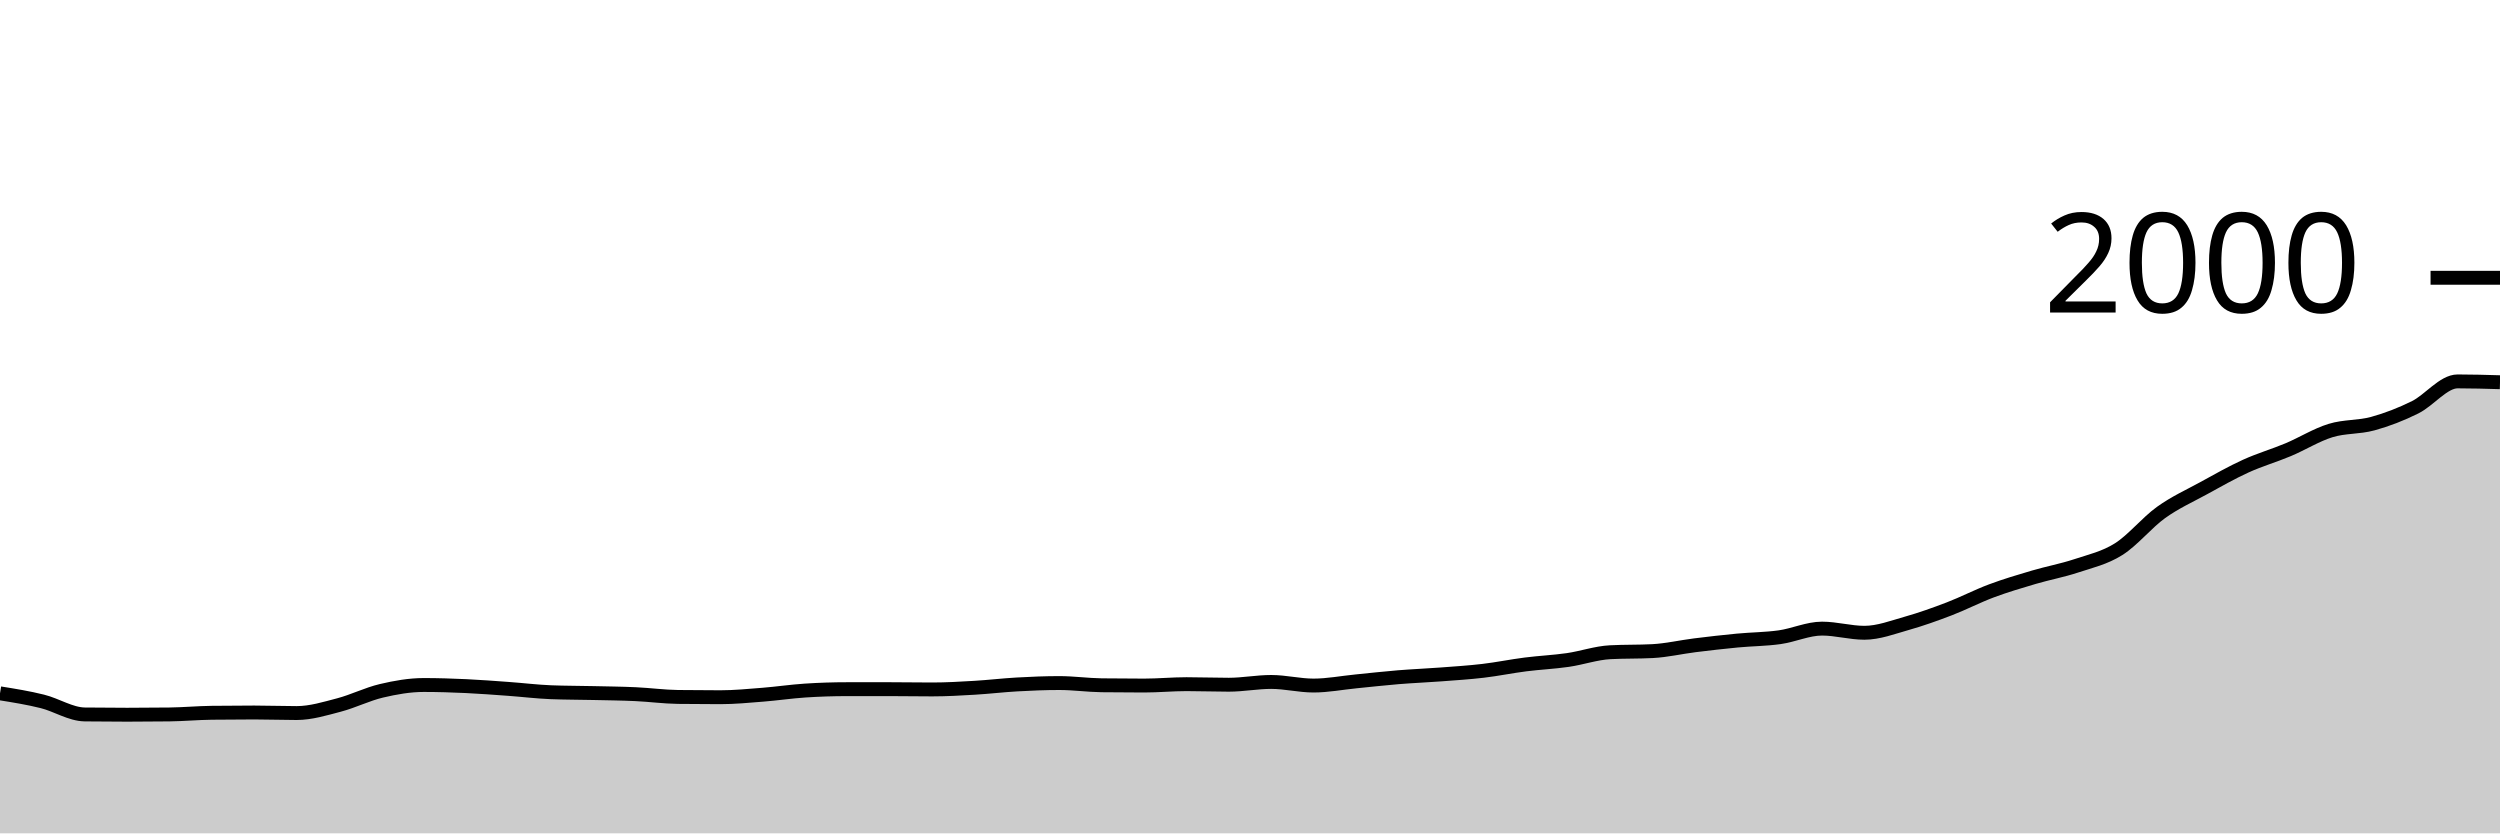
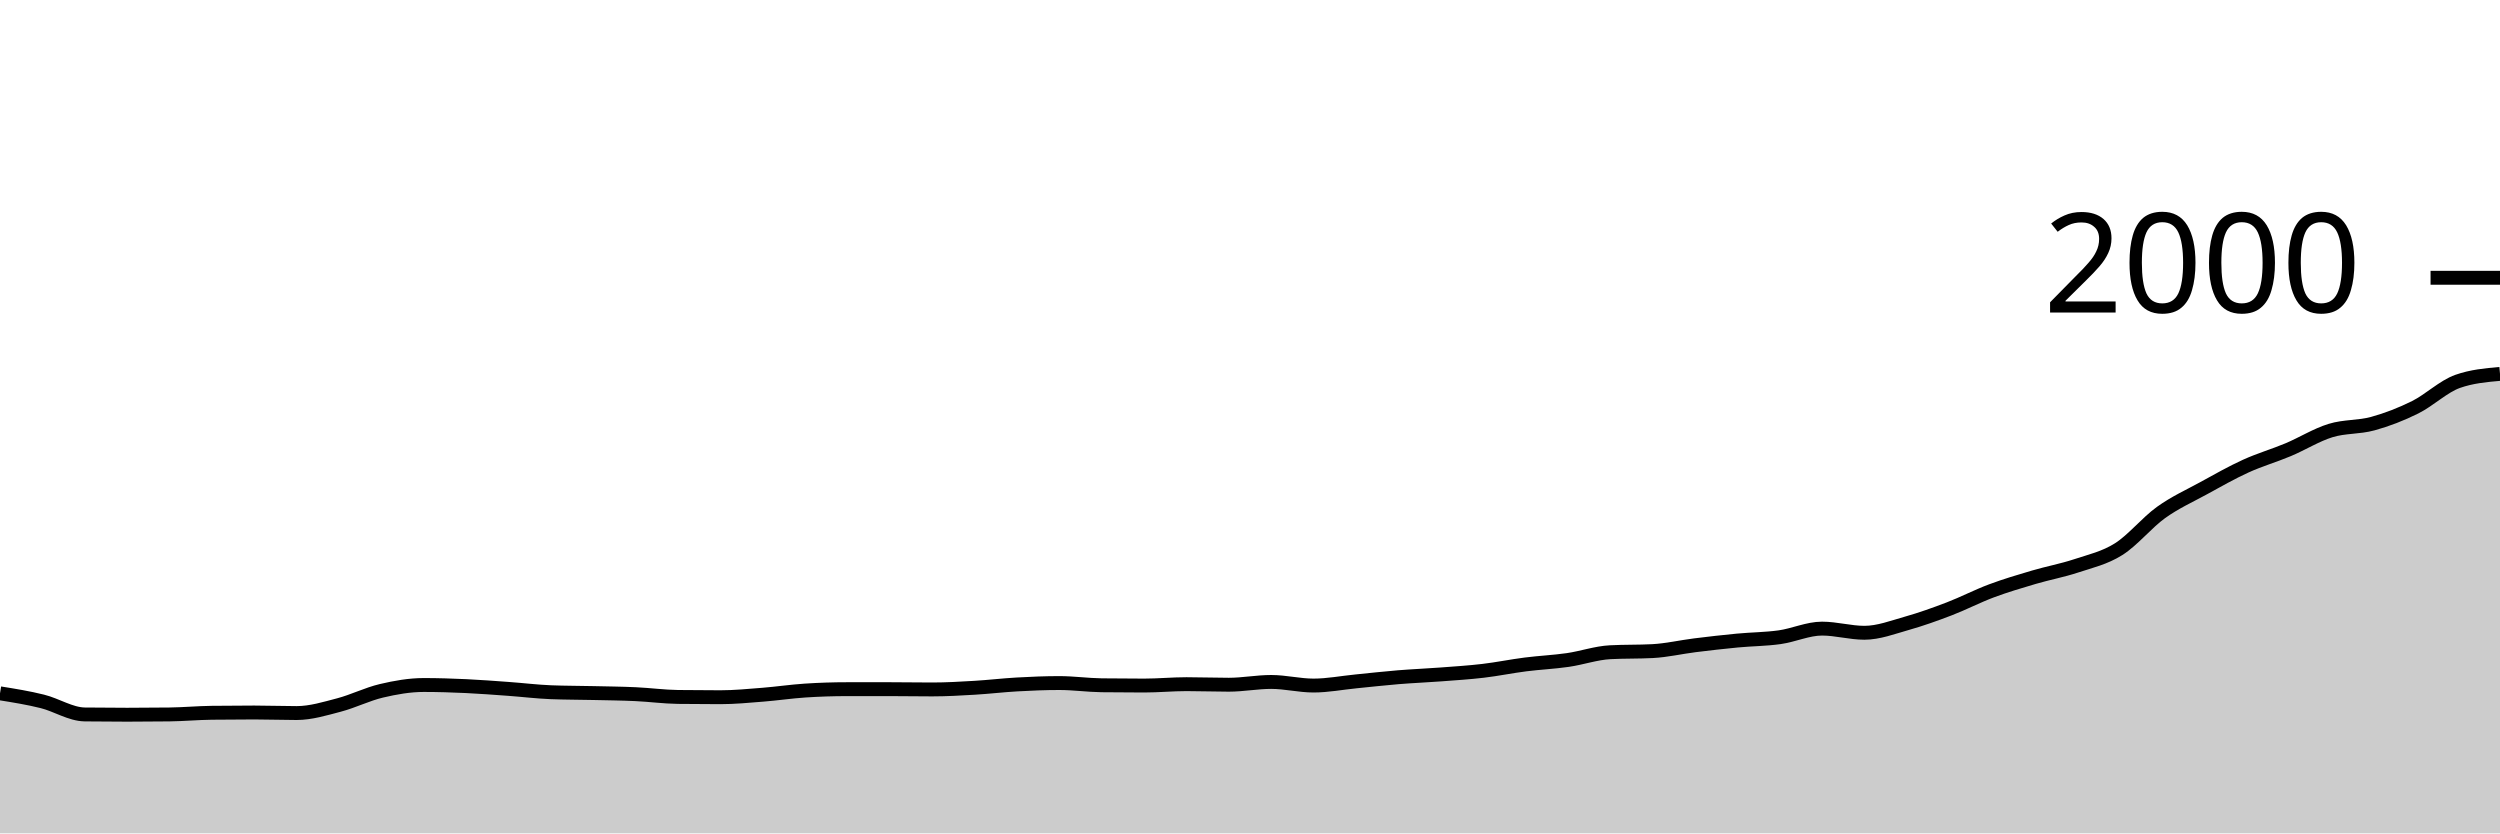
<svg xmlns="http://www.w3.org/2000/svg" viewBox="0 0 180 60">
  <g transform="translate(0,20)">
-     <path class="area" fill="rgba(0, 0, 0, 0.2)" d="M0,29.92C1.017,30.083,2.034,30.247,3.051,30.5C4.068,30.753,5.085,31.427,6.102,31.44C7.119,31.453,8.136,31.46,9.153,31.46C10.169,31.46,11.186,31.453,12.203,31.44C13.22,31.427,14.237,31.333,15.254,31.32C16.271,31.307,17.288,31.3,18.305,31.3C19.322,31.3,20.339,31.34,21.356,31.34C22.373,31.34,23.39,31.027,24.407,30.76C25.424,30.493,26.441,29.98,27.458,29.74C28.475,29.5,29.492,29.32,30.508,29.32C31.525,29.32,32.542,29.353,33.559,29.4C34.576,29.447,35.593,29.527,36.61,29.6C37.627,29.673,38.644,29.8,39.661,29.84C40.678,29.88,41.695,29.877,42.712,29.9C43.729,29.923,44.746,29.933,45.763,29.98C46.78,30.027,47.797,30.167,48.814,30.18C49.831,30.193,50.847,30.2,51.864,30.2C52.881,30.2,53.898,30.1,54.915,30.02C55.932,29.94,56.949,29.787,57.966,29.72C58.983,29.653,60,29.62,61.017,29.62C62.034,29.62,63.051,29.62,64.068,29.62C65.085,29.62,66.102,29.64,67.119,29.64C68.136,29.64,69.153,29.58,70.169,29.52C71.186,29.46,72.203,29.337,73.22,29.28C74.237,29.223,75.254,29.18,76.271,29.18C77.288,29.18,78.305,29.327,79.322,29.34C80.339,29.353,81.356,29.36,82.373,29.36C83.39,29.36,84.407,29.26,85.424,29.26C86.441,29.26,87.458,29.3,88.475,29.3C89.492,29.3,90.508,29.1,91.525,29.1C92.542,29.1,93.559,29.36,94.576,29.36C95.593,29.36,96.61,29.16,97.627,29.06C98.644,28.96,99.661,28.843,100.678,28.76C101.695,28.677,102.712,28.637,103.729,28.56C104.746,28.483,105.763,28.42,106.78,28.3C107.797,28.18,108.814,27.97,109.831,27.84C110.847,27.71,111.864,27.667,112.881,27.52C113.898,27.373,114.915,27.013,115.932,26.96C116.949,26.907,117.966,26.933,118.983,26.88C120,26.827,121.017,26.587,122.034,26.46C123.051,26.333,124.068,26.217,125.085,26.12C126.102,26.023,127.119,26.023,128.136,25.88C129.153,25.737,130.169,25.26,131.186,25.26C132.203,25.26,133.22,25.56,134.237,25.56C135.254,25.56,136.271,25.167,137.288,24.88C138.305,24.593,139.322,24.23,140.339,23.84C141.356,23.45,142.373,22.92,143.39,22.54C144.407,22.16,145.424,21.86,146.441,21.56C147.458,21.26,148.475,21.077,149.492,20.74C150.508,20.403,151.525,20.18,152.542,19.54C153.559,18.9,154.576,17.63,155.593,16.9C156.61,16.17,157.627,15.717,158.644,15.16C159.661,14.603,160.678,14.023,161.695,13.56C162.712,13.097,163.729,12.807,164.746,12.38C165.763,11.953,166.78,11.313,167.797,11C168.814,10.687,169.831,10.78,170.847,10.5C171.864,10.22,172.881,9.827,173.898,9.32C174.915,8.813,175.932,7.46,176.949,7.46C177.966,7.46,178.983,7.49,180,7.52L180,40C178.983,40,177.966,40,176.949,40C175.932,40,174.915,40,173.898,40C172.881,40,171.864,40,170.847,40C169.831,40,168.814,40,167.797,40C166.78,40,165.763,40,164.746,40C163.729,40,162.712,40,161.695,40C160.678,40,159.661,40,158.644,40C157.627,40,156.61,40,155.593,40C154.576,40,153.559,40,152.542,40C151.525,40,150.508,40,149.492,40C148.475,40,147.458,40,146.441,40C145.424,40,144.407,40,143.39,40C142.373,40,141.356,40,140.339,40C139.322,40,138.305,40,137.288,40C136.271,40,135.254,40,134.237,40C133.22,40,132.203,40,131.186,40C130.169,40,129.153,40,128.136,40C127.119,40,126.102,40,125.085,40C124.068,40,123.051,40,122.034,40C121.017,40,120,40,118.983,40C117.966,40,116.949,40,115.932,40C114.915,40,113.898,40,112.881,40C111.864,40,110.847,40,109.831,40C108.814,40,107.797,40,106.78,40C105.763,40,104.746,40,103.729,40C102.712,40,101.695,40,100.678,40C99.661,40,98.644,40,97.627,40C96.61,40,95.593,40,94.576,40C93.559,40,92.542,40,91.525,40C90.508,40,89.492,40,88.475,40C87.458,40,86.441,40,85.424,40C84.407,40,83.39,40,82.373,40C81.356,40,80.339,40,79.322,40C78.305,40,77.288,40,76.271,40C75.254,40,74.237,40,73.22,40C72.203,40,71.186,40,70.169,40C69.153,40,68.136,40,67.119,40C66.102,40,65.085,40,64.068,40C63.051,40,62.034,40,61.017,40C60,40,58.983,40,57.966,40C56.949,40,55.932,40,54.915,40C53.898,40,52.881,40,51.864,40C50.847,40,49.831,40,48.814,40C47.797,40,46.78,40,45.763,40C44.746,40,43.729,40,42.712,40C41.695,40,40.678,40,39.661,40C38.644,40,37.627,40,36.61,40C35.593,40,34.576,40,33.559,40C32.542,40,31.525,40,30.508,40C29.492,40,28.475,40,27.458,40C26.441,40,25.424,40,24.407,40C23.39,40,22.373,40,21.356,40C20.339,40,19.322,40,18.305,40C17.288,40,16.271,40,15.254,40C14.237,40,13.22,40,12.203,40C11.186,40,10.169,40,9.153,40C8.136,40,7.119,40,6.102,40C5.085,40,4.068,40,3.051,40C2.034,40,1.017,40,0,40Z" />
-     <path class="line" stroke="black" fill="none" d="M0,29.92C1.017,30.083,2.034,30.247,3.051,30.5C4.068,30.753,5.085,31.427,6.102,31.44C7.119,31.453,8.136,31.46,9.153,31.46C10.169,31.46,11.186,31.453,12.203,31.44C13.22,31.427,14.237,31.333,15.254,31.32C16.271,31.307,17.288,31.3,18.305,31.3C19.322,31.3,20.339,31.34,21.356,31.34C22.373,31.34,23.39,31.027,24.407,30.76C25.424,30.493,26.441,29.98,27.458,29.74C28.475,29.5,29.492,29.32,30.508,29.32C31.525,29.32,32.542,29.353,33.559,29.4C34.576,29.447,35.593,29.527,36.61,29.6C37.627,29.673,38.644,29.8,39.661,29.84C40.678,29.88,41.695,29.877,42.712,29.9C43.729,29.923,44.746,29.933,45.763,29.98C46.78,30.027,47.797,30.167,48.814,30.18C49.831,30.193,50.847,30.2,51.864,30.2C52.881,30.2,53.898,30.1,54.915,30.02C55.932,29.94,56.949,29.787,57.966,29.72C58.983,29.653,60,29.62,61.017,29.62C62.034,29.62,63.051,29.62,64.068,29.62C65.085,29.62,66.102,29.64,67.119,29.64C68.136,29.64,69.153,29.58,70.169,29.52C71.186,29.46,72.203,29.337,73.22,29.28C74.237,29.223,75.254,29.18,76.271,29.18C77.288,29.18,78.305,29.327,79.322,29.34C80.339,29.353,81.356,29.36,82.373,29.36C83.39,29.36,84.407,29.26,85.424,29.26C86.441,29.26,87.458,29.3,88.475,29.3C89.492,29.3,90.508,29.1,91.525,29.1C92.542,29.1,93.559,29.36,94.576,29.36C95.593,29.36,96.61,29.16,97.627,29.06C98.644,28.96,99.661,28.843,100.678,28.76C101.695,28.677,102.712,28.637,103.729,28.56C104.746,28.483,105.763,28.42,106.78,28.3C107.797,28.18,108.814,27.97,109.831,27.84C110.847,27.71,111.864,27.667,112.881,27.52C113.898,27.373,114.915,27.013,115.932,26.96C116.949,26.907,117.966,26.933,118.983,26.88C120,26.827,121.017,26.587,122.034,26.46C123.051,26.333,124.068,26.217,125.085,26.12C126.102,26.023,127.119,26.023,128.136,25.88C129.153,25.737,130.169,25.26,131.186,25.26C132.203,25.26,133.22,25.56,134.237,25.56C135.254,25.56,136.271,25.167,137.288,24.88C138.305,24.593,139.322,24.23,140.339,23.84C141.356,23.45,142.373,22.92,143.39,22.54C144.407,22.16,145.424,21.86,146.441,21.56C147.458,21.26,148.475,21.077,149.492,20.74C150.508,20.403,151.525,20.18,152.542,19.54C153.559,18.9,154.576,17.63,155.593,16.9C156.61,16.17,157.627,15.717,158.644,15.16C159.661,14.603,160.678,14.023,161.695,13.56C162.712,13.097,163.729,12.807,164.746,12.38C165.763,11.953,166.78,11.313,167.797,11C168.814,10.687,169.831,10.78,170.847,10.5C171.864,10.22,172.881,9.827,173.898,9.32C174.915,8.813,175.932,7.46,176.949,7.46C177.966,7.46,178.983,7.49,180,7.52" />
+     <path class="area" fill="rgba(0, 0, 0, 0.2)" d="M0,29.92C1.017,30.083,2.034,30.247,3.051,30.5C4.068,30.753,5.085,31.427,6.102,31.44C7.119,31.453,8.136,31.46,9.153,31.46C10.169,31.46,11.186,31.453,12.203,31.44C13.22,31.427,14.237,31.333,15.254,31.32C16.271,31.307,17.288,31.3,18.305,31.3C19.322,31.3,20.339,31.34,21.356,31.34C22.373,31.34,23.39,31.027,24.407,30.76C25.424,30.493,26.441,29.98,27.458,29.74C28.475,29.5,29.492,29.32,30.508,29.32C31.525,29.32,32.542,29.353,33.559,29.4C34.576,29.447,35.593,29.527,36.61,29.6C37.627,29.673,38.644,29.8,39.661,29.84C40.678,29.88,41.695,29.877,42.712,29.9C43.729,29.923,44.746,29.933,45.763,29.98C46.78,30.027,47.797,30.167,48.814,30.18C49.831,30.193,50.847,30.2,51.864,30.2C52.881,30.2,53.898,30.1,54.915,30.02C55.932,29.94,56.949,29.787,57.966,29.72C58.983,29.653,60,29.62,61.017,29.62C62.034,29.62,63.051,29.62,64.068,29.62C65.085,29.62,66.102,29.64,67.119,29.64C68.136,29.64,69.153,29.58,70.169,29.52C71.186,29.46,72.203,29.337,73.22,29.28C74.237,29.223,75.254,29.18,76.271,29.18C77.288,29.18,78.305,29.327,79.322,29.34C80.339,29.353,81.356,29.36,82.373,29.36C83.39,29.36,84.407,29.26,85.424,29.26C86.441,29.26,87.458,29.3,88.475,29.3C89.492,29.3,90.508,29.1,91.525,29.1C92.542,29.1,93.559,29.36,94.576,29.36C95.593,29.36,96.61,29.16,97.627,29.06C98.644,28.96,99.661,28.843,100.678,28.76C101.695,28.677,102.712,28.637,103.729,28.56C104.746,28.483,105.763,28.42,106.78,28.3C107.797,28.18,108.814,27.97,109.831,27.84C110.847,27.71,111.864,27.667,112.881,27.52C113.898,27.373,114.915,27.013,115.932,26.96C116.949,26.907,117.966,26.933,118.983,26.88C120,26.827,121.017,26.587,122.034,26.46C123.051,26.333,124.068,26.217,125.085,26.12C126.102,26.023,127.119,26.023,128.136,25.88C129.153,25.737,130.169,25.26,131.186,25.26C132.203,25.26,133.22,25.56,134.237,25.56C135.254,25.56,136.271,25.167,137.288,24.88C138.305,24.593,139.322,24.23,140.339,23.84C141.356,23.45,142.373,22.92,143.39,22.54C144.407,22.16,145.424,21.86,146.441,21.56C147.458,21.26,148.475,21.077,149.492,20.74C150.508,20.403,151.525,20.18,152.542,19.54C153.559,18.9,154.576,17.63,155.593,16.9C156.61,16.17,157.627,15.717,158.644,15.16C159.661,14.603,160.678,14.023,161.695,13.56C162.712,13.097,163.729,12.807,164.746,12.38C165.763,11.953,166.78,11.313,167.797,11C168.814,10.687,169.831,10.78,170.847,10.5C171.864,10.22,172.881,9.827,173.898,9.32C174.915,8.813,175.932,7.82,176.949,7.46C177.966,7.1,178.983,7.01,180,6.92L180,40C178.983,40,177.966,40,176.949,40C175.932,40,174.915,40,173.898,40C172.881,40,171.864,40,170.847,40C169.831,40,168.814,40,167.797,40C166.78,40,165.763,40,164.746,40C163.729,40,162.712,40,161.695,40C160.678,40,159.661,40,158.644,40C157.627,40,156.61,40,155.593,40C154.576,40,153.559,40,152.542,40C151.525,40,150.508,40,149.492,40C148.475,40,147.458,40,146.441,40C145.424,40,144.407,40,143.39,40C142.373,40,141.356,40,140.339,40C139.322,40,138.305,40,137.288,40C136.271,40,135.254,40,134.237,40C133.22,40,132.203,40,131.186,40C130.169,40,129.153,40,128.136,40C127.119,40,126.102,40,125.085,40C124.068,40,123.051,40,122.034,40C121.017,40,120,40,118.983,40C117.966,40,116.949,40,115.932,40C114.915,40,113.898,40,112.881,40C111.864,40,110.847,40,109.831,40C108.814,40,107.797,40,106.78,40C105.763,40,104.746,40,103.729,40C102.712,40,101.695,40,100.678,40C99.661,40,98.644,40,97.627,40C96.61,40,95.593,40,94.576,40C93.559,40,92.542,40,91.525,40C90.508,40,89.492,40,88.475,40C87.458,40,86.441,40,85.424,40C84.407,40,83.39,40,82.373,40C81.356,40,80.339,40,79.322,40C78.305,40,77.288,40,76.271,40C75.254,40,74.237,40,73.22,40C72.203,40,71.186,40,70.169,40C69.153,40,68.136,40,67.119,40C66.102,40,65.085,40,64.068,40C63.051,40,62.034,40,61.017,40C60,40,58.983,40,57.966,40C56.949,40,55.932,40,54.915,40C53.898,40,52.881,40,51.864,40C50.847,40,49.831,40,48.814,40C47.797,40,46.78,40,45.763,40C44.746,40,43.729,40,42.712,40C41.695,40,40.678,40,39.661,40C38.644,40,37.627,40,36.61,40C35.593,40,34.576,40,33.559,40C32.542,40,31.525,40,30.508,40C29.492,40,28.475,40,27.458,40C26.441,40,25.424,40,24.407,40C23.39,40,22.373,40,21.356,40C20.339,40,19.322,40,18.305,40C17.288,40,16.271,40,15.254,40C14.237,40,13.22,40,12.203,40C11.186,40,10.169,40,9.153,40C8.136,40,7.119,40,6.102,40C5.085,40,4.068,40,3.051,40C2.034,40,1.017,40,0,40Z" />
+     <path class="line" stroke="black" fill="none" d="M0,29.92C1.017,30.083,2.034,30.247,3.051,30.5C4.068,30.753,5.085,31.427,6.102,31.44C7.119,31.453,8.136,31.46,9.153,31.46C10.169,31.46,11.186,31.453,12.203,31.44C13.22,31.427,14.237,31.333,15.254,31.32C16.271,31.307,17.288,31.3,18.305,31.3C19.322,31.3,20.339,31.34,21.356,31.34C22.373,31.34,23.39,31.027,24.407,30.76C25.424,30.493,26.441,29.98,27.458,29.74C28.475,29.5,29.492,29.32,30.508,29.32C31.525,29.32,32.542,29.353,33.559,29.4C34.576,29.447,35.593,29.527,36.61,29.6C37.627,29.673,38.644,29.8,39.661,29.84C40.678,29.88,41.695,29.877,42.712,29.9C43.729,29.923,44.746,29.933,45.763,29.98C46.78,30.027,47.797,30.167,48.814,30.18C49.831,30.193,50.847,30.2,51.864,30.2C52.881,30.2,53.898,30.1,54.915,30.02C55.932,29.94,56.949,29.787,57.966,29.72C58.983,29.653,60,29.62,61.017,29.62C62.034,29.62,63.051,29.62,64.068,29.62C65.085,29.62,66.102,29.64,67.119,29.64C68.136,29.64,69.153,29.58,70.169,29.52C71.186,29.46,72.203,29.337,73.22,29.28C74.237,29.223,75.254,29.18,76.271,29.18C77.288,29.18,78.305,29.327,79.322,29.34C80.339,29.353,81.356,29.36,82.373,29.36C83.39,29.36,84.407,29.26,85.424,29.26C86.441,29.26,87.458,29.3,88.475,29.3C89.492,29.3,90.508,29.1,91.525,29.1C92.542,29.1,93.559,29.36,94.576,29.36C95.593,29.36,96.61,29.16,97.627,29.06C98.644,28.96,99.661,28.843,100.678,28.76C101.695,28.677,102.712,28.637,103.729,28.56C104.746,28.483,105.763,28.42,106.78,28.3C107.797,28.18,108.814,27.97,109.831,27.84C110.847,27.71,111.864,27.667,112.881,27.52C113.898,27.373,114.915,27.013,115.932,26.96C116.949,26.907,117.966,26.933,118.983,26.88C120,26.827,121.017,26.587,122.034,26.46C123.051,26.333,124.068,26.217,125.085,26.12C126.102,26.023,127.119,26.023,128.136,25.88C129.153,25.737,130.169,25.26,131.186,25.26C132.203,25.26,133.22,25.56,134.237,25.56C135.254,25.56,136.271,25.167,137.288,24.88C138.305,24.593,139.322,24.23,140.339,23.84C141.356,23.45,142.373,22.92,143.39,22.54C144.407,22.16,145.424,21.86,146.441,21.56C147.458,21.26,148.475,21.077,149.492,20.74C150.508,20.403,151.525,20.18,152.542,19.54C153.559,18.9,154.576,17.63,155.593,16.9C156.61,16.17,157.627,15.717,158.644,15.16C159.661,14.603,160.678,14.023,161.695,13.56C162.712,13.097,163.729,12.807,164.746,12.38C165.763,11.953,166.78,11.313,167.797,11C168.814,10.687,169.831,10.78,170.847,10.5C171.864,10.22,172.881,9.827,173.898,9.32C174.915,8.813,175.932,7.82,176.949,7.46C177.966,7.1,178.983,7.01,180,6.92" />
    <path class="axis-ceiling" stroke-width="1" stroke="black" fill="none" d="M175,0L180,0" />
    <text class="axis-ceiling-label" font-family="sans-serif" text-anchor="end" font-size="10px" x="170" y="2.5">2000</text>
  </g>
</svg>
